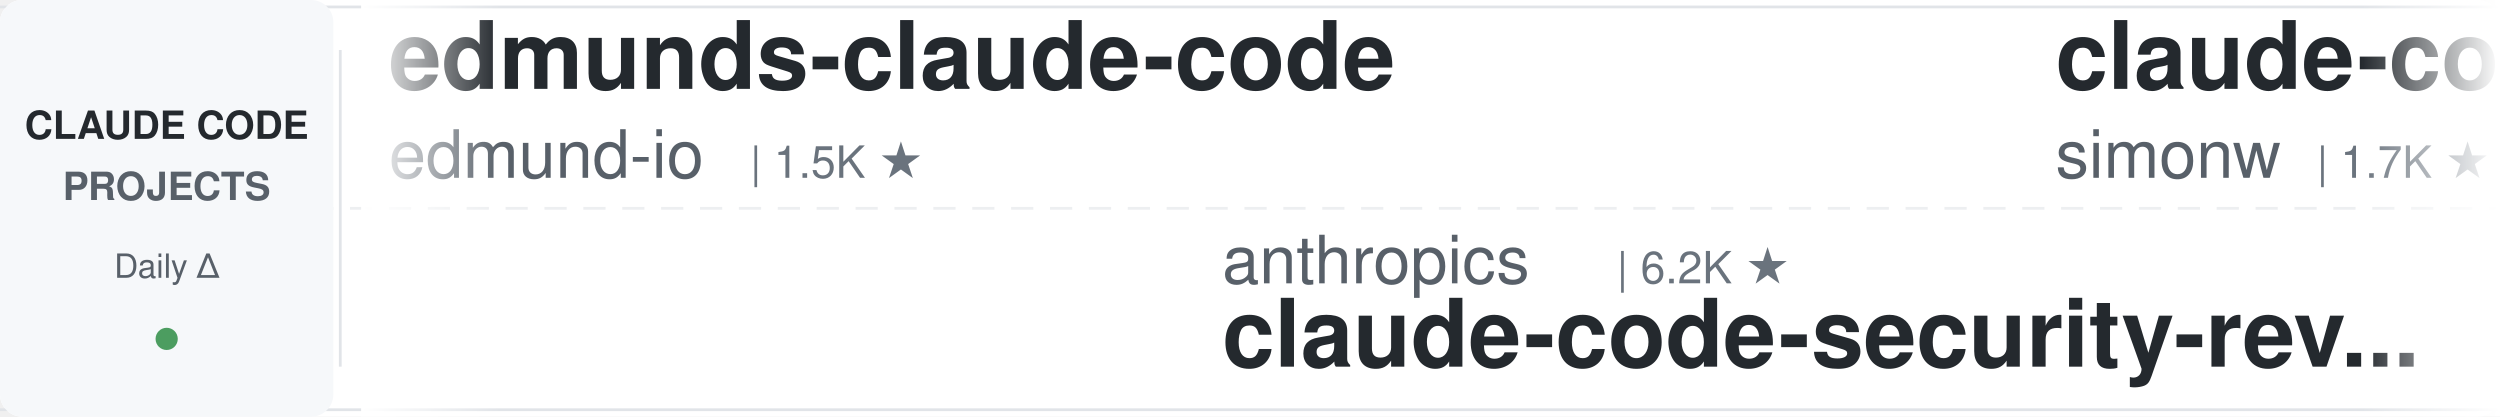
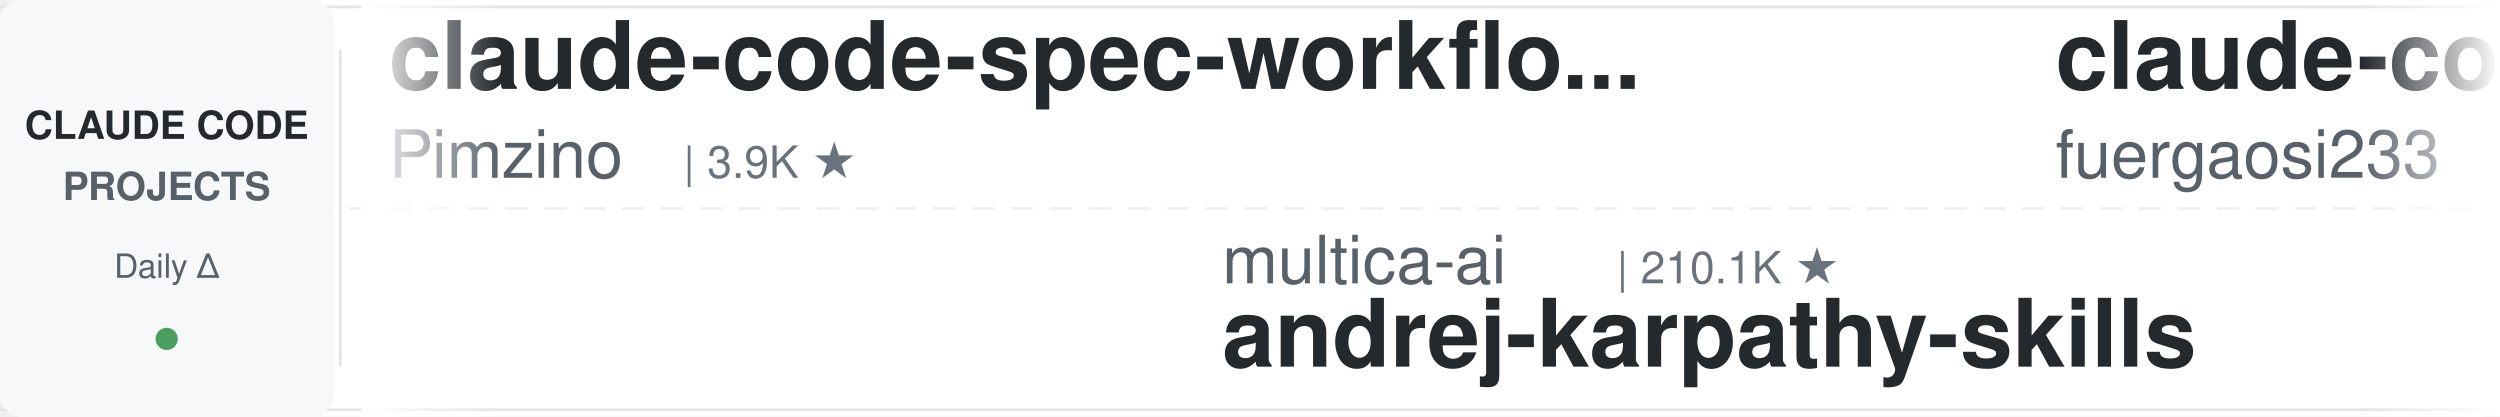
<svg xmlns="http://www.w3.org/2000/svg" width="900" height="150">
  <defs>
    <linearGradient id="leftFade" x1="0%" y1="0%" x2="100%" y2="0%">
      <stop offset="0%" style="stop-color:#ffffff;stop-opacity:1" />
      <stop offset="100%" style="stop-color:#ffffff;stop-opacity:0" />
    </linearGradient>
    <linearGradient id="rightFade" x1="0%" y1="0%" x2="100%" y2="0%">
      <stop offset="0%" style="stop-color:#ffffff;stop-opacity:0" />
      <stop offset="100%" style="stop-color:#ffffff;stop-opacity:1" />
    </linearGradient>
  </defs>
  <rect width="900" height="150" fill="#ffffff" rx="8" />
  <rect x="0" y="2" width="900" height="1" fill="#e1e4e8" />
  <rect x="0" y="147" width="900" height="1" fill="#e1e4e8" />
  <line x1="0" y1="75" x2="900" y2="75" stroke="#e1e4e8" stroke-width="1" stroke-dasharray="8 6" opacity="0.6" />
  <rect x="0" y="0" width="120" height="150" fill="#f6f8fa" rx="8" />
  <text x="60" y="50" font-family="-apple-system, BlinkMacSystemFont, 'Segoe UI', Helvetica, Arial, sans-serif" font-size="14" font-weight="600" fill="#24292e" text-anchor="middle">CLAUDE CODE</text>
  <text x="60" y="72" font-family="-apple-system, BlinkMacSystemFont, 'Segoe UI', Helvetica, Arial, sans-serif" font-size="14" font-weight="600" fill="#586069" text-anchor="middle">PROJECTS</text>
  <text x="60" y="100" font-family="-apple-system, BlinkMacSystemFont, 'Segoe UI', Helvetica, Arial, sans-serif" font-size="12" font-weight="500" fill="#586069" text-anchor="middle">Daily Δ</text>
  <circle cx="60" cy="122" r="4" fill="#22863a" opacity="0.8" />
  <rect x="122" y="18" width="1" height="114" fill="#e1e4e8" />
  <clipPath id="tickerClip">
    <rect x="130" y="0" width="770" height="150" />
  </clipPath>
  <g clip-path="url(#tickerClip)">
    <g id="tickerItems">
      <animateTransform attributeName="transform" attributeType="XML" type="translate" from="0 0" to="-3000 0" dur="54s" repeatCount="indefinite" />
      <g transform="translate(0, 0)">
-         <text x="140" y="32" font-family="-apple-system, BlinkMacSystemFont, 'Segoe UI', Helvetica, Arial, sans-serif" font-size="34" font-weight="600" fill="#24292e">edmunds-claude-code</text>
-         <text x="140" y="64" font-family="-apple-system, BlinkMacSystemFont, 'Segoe UI', Helvetica, Arial, sans-serif" font-size="24" font-weight="400" fill="#586069">edmund-io</text>
-         <text x="270" y="64" font-family="-apple-system, BlinkMacSystemFont, 'Segoe UI', Helvetica, Arial, sans-serif" font-size="16" font-weight="500" fill="#6a737d">| 1.5K ★</text>
+         <text x="140" y="32" font-family="-apple-system, BlinkMacSystemFont, 'Segoe UI', Helvetica, Arial, sans-serif" font-size="34" font-weight="600" fill="#24292e">claude-code-spec-workflo...</text>
+         <text x="140" y="64" font-family="-apple-system, BlinkMacSystemFont, 'Segoe UI', Helvetica, Arial, sans-serif" font-size="24" font-weight="400" fill="#586069">Pimzino</text>
+         <text x="246" y="64" font-family="-apple-system, BlinkMacSystemFont, 'Segoe UI', Helvetica, Arial, sans-serif" font-size="16" font-weight="500" fill="#6a737d">| 3.9K ★</text>
      </g>
      <g transform="translate(300, 0)">
-         <text x="140" y="102" font-family="-apple-system, BlinkMacSystemFont, 'Segoe UI', Helvetica, Arial, sans-serif" font-size="24" font-weight="400" fill="#586069">anthropics</text>
-         <text x="282" y="102" font-family="-apple-system, BlinkMacSystemFont, 'Segoe UI', Helvetica, Arial, sans-serif" font-size="16" font-weight="500" fill="#6a737d">| 6.2K ★</text>
-         <text x="140" y="132" font-family="-apple-system, BlinkMacSystemFont, 'Segoe UI', Helvetica, Arial, sans-serif" font-size="34" font-weight="600" fill="#24292e">claude-code-security-rev...</text>
+         <text x="140" y="102" font-family="-apple-system, BlinkMacSystemFont, 'Segoe UI', Helvetica, Arial, sans-serif" font-size="24" font-weight="400" fill="#586069">multica-ai</text>
+         <text x="282" y="102" font-family="-apple-system, BlinkMacSystemFont, 'Segoe UI', Helvetica, Arial, sans-serif" font-size="16" font-weight="500" fill="#6a737d">| 210.1K ★</text>
+         <text x="140" y="132" font-family="-apple-system, BlinkMacSystemFont, 'Segoe UI', Helvetica, Arial, sans-serif" font-size="34" font-weight="600" fill="#24292e">andrej-karpathy-skills</text>
      </g>
      <g transform="translate(600, 0)">
-         <text x="140" y="32" font-family="-apple-system, BlinkMacSystemFont, 'Segoe UI', Helvetica, Arial, sans-serif" font-size="34" font-weight="600" fill="#24292e">claude-code-transcripts</text>
-         <text x="140" y="64" font-family="-apple-system, BlinkMacSystemFont, 'Segoe UI', Helvetica, Arial, sans-serif" font-size="24" font-weight="400" fill="#586069">simonw</text>
-         <text x="234" y="64" font-family="-apple-system, BlinkMacSystemFont, 'Segoe UI', Helvetica, Arial, sans-serif" font-size="16" font-weight="500" fill="#6a737d">| 1.7K ★</text>
+         <text x="140" y="32" font-family="-apple-system, BlinkMacSystemFont, 'Segoe UI', Helvetica, Arial, sans-serif" font-size="34" font-weight="600" fill="#24292e">claude-code-proxy</text>
+         <text x="140" y="64" font-family="-apple-system, BlinkMacSystemFont, 'Segoe UI', Helvetica, Arial, sans-serif" font-size="24" font-weight="400" fill="#586069">fuergaosi233</text>
+         <text x="306" y="64" font-family="-apple-system, BlinkMacSystemFont, 'Segoe UI', Helvetica, Arial, sans-serif" font-size="16" font-weight="500" fill="#6a737d">| 2.8K ★</text>
      </g>
      <g transform="translate(900, 0)">
-         <text x="140" y="102" font-family="-apple-system, BlinkMacSystemFont, 'Segoe UI', Helvetica, Arial, sans-serif" font-size="24" font-weight="400" fill="#586069">shareAI-lab</text>
-         <text x="294" y="102" font-family="-apple-system, BlinkMacSystemFont, 'Segoe UI', Helvetica, Arial, sans-serif" font-size="16" font-weight="500" fill="#6a737d">| 76.1K ★</text>
-         <text x="140" y="132" font-family="-apple-system, BlinkMacSystemFont, 'Segoe UI', Helvetica, Arial, sans-serif" font-size="34" font-weight="600" fill="#24292e">learn-claude-code</text>
+         <text x="140" y="102" font-family="-apple-system, BlinkMacSystemFont, 'Segoe UI', Helvetica, Arial, sans-serif" font-size="24" font-weight="400" fill="#586069">Njengah</text>
+         <text x="246" y="102" font-family="-apple-system, BlinkMacSystemFont, 'Segoe UI', Helvetica, Arial, sans-serif" font-size="16" font-weight="500" fill="#6a737d">| 1.9K ★</text>
+         <text x="140" y="132" font-family="-apple-system, BlinkMacSystemFont, 'Segoe UI', Helvetica, Arial, sans-serif" font-size="34" font-weight="600" fill="#24292e">claude-code-cheat-sheet</text>
      </g>
      <g transform="translate(1200, 0)">
-         <text x="140" y="32" font-family="-apple-system, BlinkMacSystemFont, 'Segoe UI', Helvetica, Arial, sans-serif" font-size="34" font-weight="600" fill="#24292e">claude-code-tudou</text>
-         <text x="140" y="64" font-family="-apple-system, BlinkMacSystemFont, 'Segoe UI', Helvetica, Arial, sans-serif" font-size="24" font-weight="400" fill="#586069">AICoderTudou</text>
-         <text x="306" y="64" font-family="-apple-system, BlinkMacSystemFont, 'Segoe UI', Helvetica, Arial, sans-serif" font-size="16" font-weight="500" fill="#6a737d">| 495 ★</text>
+         <text x="140" y="32" font-family="-apple-system, BlinkMacSystemFont, 'Segoe UI', Helvetica, Arial, sans-serif" font-size="34" font-weight="600" fill="#24292e">Claude-Code-Usage-Monito...</text>
+         <text x="140" y="64" font-family="-apple-system, BlinkMacSystemFont, 'Segoe UI', Helvetica, Arial, sans-serif" font-size="24" font-weight="400" fill="#586069">Maciek-roboblog</text>
+         <text x="342" y="64" font-family="-apple-system, BlinkMacSystemFont, 'Segoe UI', Helvetica, Arial, sans-serif" font-size="16" font-weight="500" fill="#6a737d">| 8.7K ★</text>
      </g>
      <g transform="translate(1500, 0)">
-         <text x="140" y="102" font-family="-apple-system, BlinkMacSystemFont, 'Segoe UI', Helvetica, Arial, sans-serif" font-size="24" font-weight="400" fill="#586069">VILA-Lab</text>
-         <text x="258" y="102" font-family="-apple-system, BlinkMacSystemFont, 'Segoe UI', Helvetica, Arial, sans-serif" font-size="16" font-weight="500" fill="#6a737d">| 2.1K ★</text>
-         <text x="140" y="132" font-family="-apple-system, BlinkMacSystemFont, 'Segoe UI', Helvetica, Arial, sans-serif" font-size="34" font-weight="600" fill="#24292e">Dive-into-Claude-Code</text>
+         <text x="140" y="102" font-family="-apple-system, BlinkMacSystemFont, 'Segoe UI', Helvetica, Arial, sans-serif" font-size="24" font-weight="400" fill="#586069">https-deeplearning-ai</text>
+         <text x="414" y="102" font-family="-apple-system, BlinkMacSystemFont, 'Segoe UI', Helvetica, Arial, sans-serif" font-size="16" font-weight="500" fill="#6a737d">| 545 ★</text>
+         <text x="140" y="132" font-family="-apple-system, BlinkMacSystemFont, 'Segoe UI', Helvetica, Arial, sans-serif" font-size="34" font-weight="600" fill="#24292e">sc-claude-code-files</text>
      </g>
      <g transform="translate(1800, 0)">
-         <text x="140" y="32" font-family="-apple-system, BlinkMacSystemFont, 'Segoe UI', Helvetica, Arial, sans-serif" font-size="34" font-weight="600" fill="#24292e">claude-code-cheat-sheet</text>
-         <text x="140" y="64" font-family="-apple-system, BlinkMacSystemFont, 'Segoe UI', Helvetica, Arial, sans-serif" font-size="24" font-weight="400" fill="#586069">Njengah</text>
-         <text x="246" y="64" font-family="-apple-system, BlinkMacSystemFont, 'Segoe UI', Helvetica, Arial, sans-serif" font-size="16" font-weight="500" fill="#6a737d">| 1.9K ★</text>
+         <text x="140" y="32" font-family="-apple-system, BlinkMacSystemFont, 'Segoe UI', Helvetica, Arial, sans-serif" font-size="34" font-weight="600" fill="#24292e">claude-code-router</text>
+         <text x="140" y="64" font-family="-apple-system, BlinkMacSystemFont, 'Segoe UI', Helvetica, Arial, sans-serif" font-size="24" font-weight="400" fill="#586069">musistudio</text>
+         <text x="282" y="64" font-family="-apple-system, BlinkMacSystemFont, 'Segoe UI', Helvetica, Arial, sans-serif" font-size="16" font-weight="500" fill="#6a737d">| 37.1K ★</text>
      </g>
      <g transform="translate(2100, 0)">
-         <text x="140" y="102" font-family="-apple-system, BlinkMacSystemFont, 'Segoe UI', Helvetica, Arial, sans-serif" font-size="24" font-weight="400" fill="#586069">darcyegb</text>
-         <text x="258" y="102" font-family="-apple-system, BlinkMacSystemFont, 'Segoe UI', Helvetica, Arial, sans-serif" font-size="16" font-weight="500" fill="#6a737d">| 760 ★</text>
-         <text x="140" y="132" font-family="-apple-system, BlinkMacSystemFont, 'Segoe UI', Helvetica, Arial, sans-serif" font-size="34" font-weight="600" fill="#24292e">ClaudeCodeAgents</text>
+         <text x="140" y="102" font-family="-apple-system, BlinkMacSystemFont, 'Segoe UI', Helvetica, Arial, sans-serif" font-size="24" font-weight="400" fill="#586069">feiskyer</text>
+         <text x="258" y="102" font-family="-apple-system, BlinkMacSystemFont, 'Segoe UI', Helvetica, Arial, sans-serif" font-size="16" font-weight="500" fill="#6a737d">| 1.6K ★</text>
+         <text x="140" y="132" font-family="-apple-system, BlinkMacSystemFont, 'Segoe UI', Helvetica, Arial, sans-serif" font-size="34" font-weight="600" fill="#24292e">claude-code-settings</text>
      </g>
      <g transform="translate(2400, 0)">
-         <text x="140" y="32" font-family="-apple-system, BlinkMacSystemFont, 'Segoe UI', Helvetica, Arial, sans-serif" font-size="34" font-weight="600" fill="#24292e">claude_codex_bridge</text>
-         <text x="140" y="64" font-family="-apple-system, BlinkMacSystemFont, 'Segoe UI', Helvetica, Arial, sans-serif" font-size="24" font-weight="400" fill="#586069">SeemSeam</text>
-         <text x="258" y="64" font-family="-apple-system, BlinkMacSystemFont, 'Segoe UI', Helvetica, Arial, sans-serif" font-size="16" font-weight="500" fill="#6a737d">| 3.5K ★</text>
+         <text x="140" y="32" font-family="-apple-system, BlinkMacSystemFont, 'Segoe UI', Helvetica, Arial, sans-serif" font-size="34" font-weight="600" fill="#24292e">claude-code-templates</text>
+         <text x="140" y="64" font-family="-apple-system, BlinkMacSystemFont, 'Segoe UI', Helvetica, Arial, sans-serif" font-size="24" font-weight="400" fill="#586069">davila7</text>
+         <text x="246" y="64" font-family="-apple-system, BlinkMacSystemFont, 'Segoe UI', Helvetica, Arial, sans-serif" font-size="16" font-weight="500" fill="#6a737d">| 30.5K ★</text>
      </g>
      <g transform="translate(2700, 0)">
-         <text x="140" y="102" font-family="-apple-system, BlinkMacSystemFont, 'Segoe UI', Helvetica, Arial, sans-serif" font-size="24" font-weight="400" fill="#586069">Alishahryar1</text>
-         <text x="306" y="102" font-family="-apple-system, BlinkMacSystemFont, 'Segoe UI', Helvetica, Arial, sans-serif" font-size="16" font-weight="500" fill="#6a737d">| 53.1K ★</text>
-         <text x="140" y="132" font-family="-apple-system, BlinkMacSystemFont, 'Segoe UI', Helvetica, Arial, sans-serif" font-size="34" font-weight="600" fill="#24292e">free-claude-code</text>
+         <text x="140" y="102" font-family="-apple-system, BlinkMacSystemFont, 'Segoe UI', Helvetica, Arial, sans-serif" font-size="24" font-weight="400" fill="#586069">ccplugins</text>
+         <text x="270" y="102" font-family="-apple-system, BlinkMacSystemFont, 'Segoe UI', Helvetica, Arial, sans-serif" font-size="16" font-weight="500" fill="#6a737d">| 931 ★</text>
+         <text x="140" y="132" font-family="-apple-system, BlinkMacSystemFont, 'Segoe UI', Helvetica, Arial, sans-serif" font-size="34" font-weight="600" fill="#24292e">awesome-claude-code-plug...</text>
      </g>
      <g transform="translate(3000, 0)">
-         <text x="140" y="32" font-family="-apple-system, BlinkMacSystemFont, 'Segoe UI', Helvetica, Arial, sans-serif" font-size="34" font-weight="600" fill="#24292e">edmunds-claude-code</text>
-         <text x="140" y="64" font-family="-apple-system, BlinkMacSystemFont, 'Segoe UI', Helvetica, Arial, sans-serif" font-size="24" font-weight="400" fill="#586069">edmund-io</text>
-         <text x="270" y="64" font-family="-apple-system, BlinkMacSystemFont, 'Segoe UI', Helvetica, Arial, sans-serif" font-size="16" font-weight="500" fill="#6a737d">| 1.5K ★</text>
+         <text x="140" y="32" font-family="-apple-system, BlinkMacSystemFont, 'Segoe UI', Helvetica, Arial, sans-serif" font-size="34" font-weight="600" fill="#24292e">claude-code-spec-workflo...</text>
+         <text x="140" y="64" font-family="-apple-system, BlinkMacSystemFont, 'Segoe UI', Helvetica, Arial, sans-serif" font-size="24" font-weight="400" fill="#586069">Pimzino</text>
+         <text x="246" y="64" font-family="-apple-system, BlinkMacSystemFont, 'Segoe UI', Helvetica, Arial, sans-serif" font-size="16" font-weight="500" fill="#6a737d">| 3.9K ★</text>
      </g>
      <g transform="translate(3300, 0)">
-         <text x="140" y="102" font-family="-apple-system, BlinkMacSystemFont, 'Segoe UI', Helvetica, Arial, sans-serif" font-size="24" font-weight="400" fill="#586069">anthropics</text>
-         <text x="282" y="102" font-family="-apple-system, BlinkMacSystemFont, 'Segoe UI', Helvetica, Arial, sans-serif" font-size="16" font-weight="500" fill="#6a737d">| 6.2K ★</text>
-         <text x="140" y="132" font-family="-apple-system, BlinkMacSystemFont, 'Segoe UI', Helvetica, Arial, sans-serif" font-size="34" font-weight="600" fill="#24292e">claude-code-security-rev...</text>
+         <text x="140" y="102" font-family="-apple-system, BlinkMacSystemFont, 'Segoe UI', Helvetica, Arial, sans-serif" font-size="24" font-weight="400" fill="#586069">multica-ai</text>
+         <text x="282" y="102" font-family="-apple-system, BlinkMacSystemFont, 'Segoe UI', Helvetica, Arial, sans-serif" font-size="16" font-weight="500" fill="#6a737d">| 210.1K ★</text>
+         <text x="140" y="132" font-family="-apple-system, BlinkMacSystemFont, 'Segoe UI', Helvetica, Arial, sans-serif" font-size="34" font-weight="600" fill="#24292e">andrej-karpathy-skills</text>
      </g>
      <g transform="translate(3600, 0)">
-         <text x="140" y="32" font-family="-apple-system, BlinkMacSystemFont, 'Segoe UI', Helvetica, Arial, sans-serif" font-size="34" font-weight="600" fill="#24292e">claude-code-transcripts</text>
-         <text x="140" y="64" font-family="-apple-system, BlinkMacSystemFont, 'Segoe UI', Helvetica, Arial, sans-serif" font-size="24" font-weight="400" fill="#586069">simonw</text>
-         <text x="234" y="64" font-family="-apple-system, BlinkMacSystemFont, 'Segoe UI', Helvetica, Arial, sans-serif" font-size="16" font-weight="500" fill="#6a737d">| 1.7K ★</text>
+         <text x="140" y="32" font-family="-apple-system, BlinkMacSystemFont, 'Segoe UI', Helvetica, Arial, sans-serif" font-size="34" font-weight="600" fill="#24292e">claude-code-proxy</text>
+         <text x="140" y="64" font-family="-apple-system, BlinkMacSystemFont, 'Segoe UI', Helvetica, Arial, sans-serif" font-size="24" font-weight="400" fill="#586069">fuergaosi233</text>
+         <text x="306" y="64" font-family="-apple-system, BlinkMacSystemFont, 'Segoe UI', Helvetica, Arial, sans-serif" font-size="16" font-weight="500" fill="#6a737d">| 2.8K ★</text>
      </g>
      <g transform="translate(3900, 0)">
-         <text x="140" y="102" font-family="-apple-system, BlinkMacSystemFont, 'Segoe UI', Helvetica, Arial, sans-serif" font-size="24" font-weight="400" fill="#586069">shareAI-lab</text>
-         <text x="294" y="102" font-family="-apple-system, BlinkMacSystemFont, 'Segoe UI', Helvetica, Arial, sans-serif" font-size="16" font-weight="500" fill="#6a737d">| 76.1K ★</text>
-         <text x="140" y="132" font-family="-apple-system, BlinkMacSystemFont, 'Segoe UI', Helvetica, Arial, sans-serif" font-size="34" font-weight="600" fill="#24292e">learn-claude-code</text>
+         <text x="140" y="102" font-family="-apple-system, BlinkMacSystemFont, 'Segoe UI', Helvetica, Arial, sans-serif" font-size="24" font-weight="400" fill="#586069">Njengah</text>
+         <text x="246" y="102" font-family="-apple-system, BlinkMacSystemFont, 'Segoe UI', Helvetica, Arial, sans-serif" font-size="16" font-weight="500" fill="#6a737d">| 1.9K ★</text>
+         <text x="140" y="132" font-family="-apple-system, BlinkMacSystemFont, 'Segoe UI', Helvetica, Arial, sans-serif" font-size="34" font-weight="600" fill="#24292e">claude-code-cheat-sheet</text>
      </g>
    </g>
  </g>
  <rect x="130" y="0" width="50" height="150" fill="url(#leftFade)" />
  <rect x="850" y="0" width="50" height="150" fill="url(#rightFade)" />
</svg>
